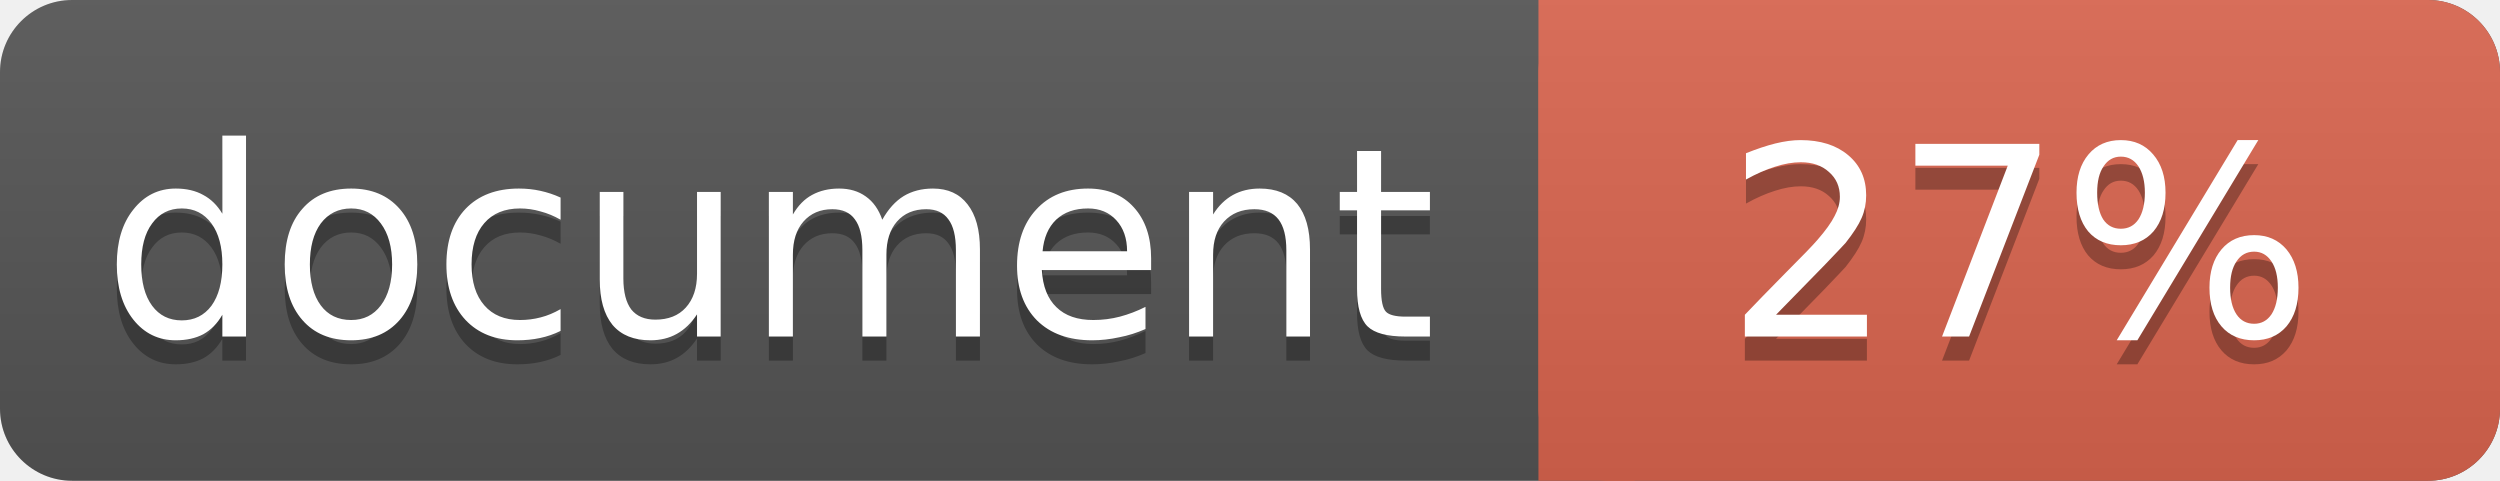
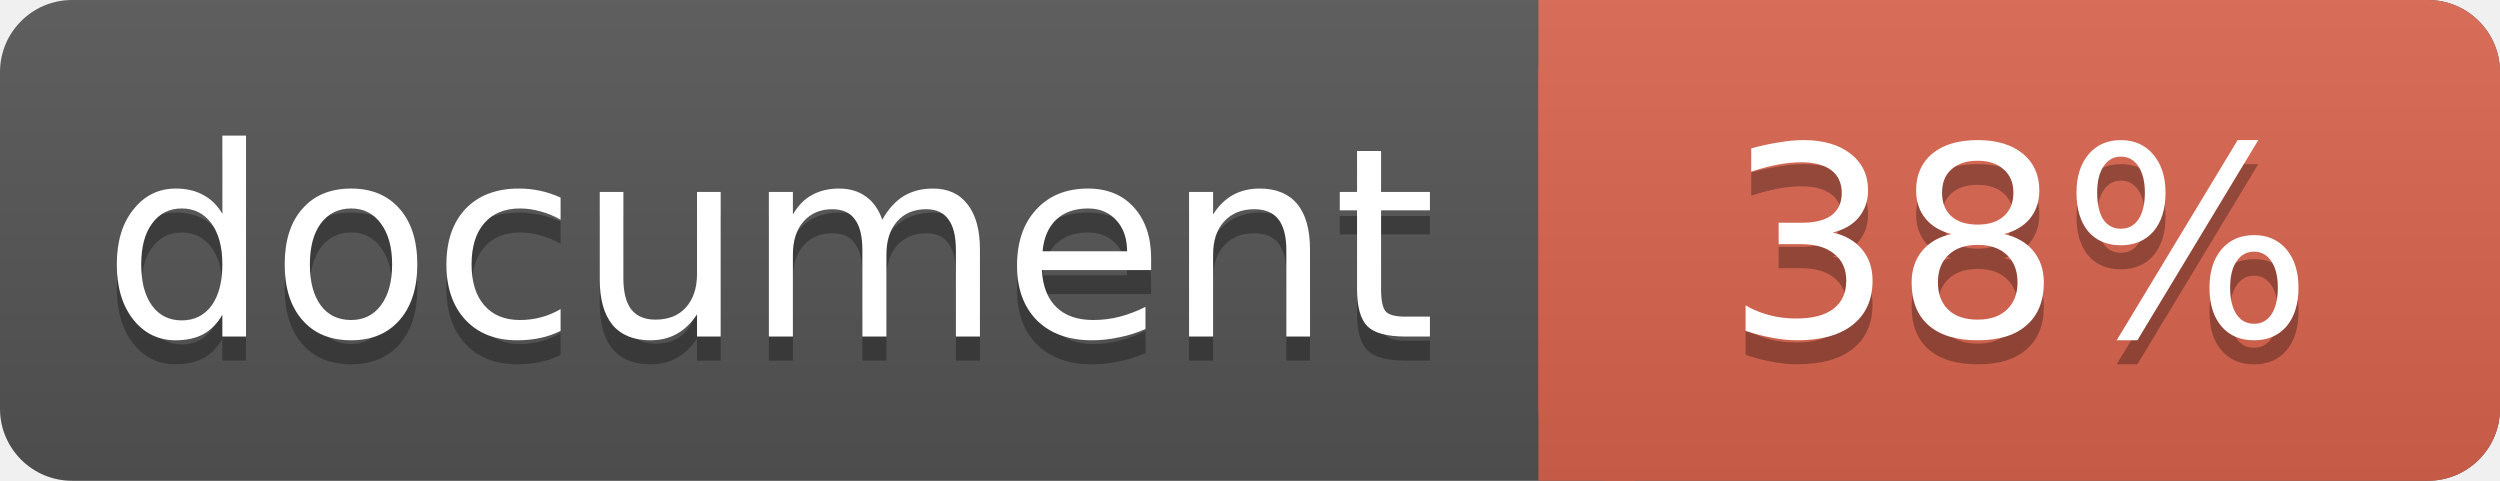
<svg xmlns="http://www.w3.org/2000/svg" width="104" height="20">
  <linearGradient id="a" x2="0" y2="100%">
    <stop offset="0" stop-color="#bbb" stop-opacity=".1" />
    <stop offset="1" stop-opacity=".1" />
  </linearGradient>
  <rect rx="3" width="104" height="20" fill="#555" />
  <rect rx="3" x="64" width="40" height="20" fill="#db654f" />
  <path fill="#db654f" d="M64 0h4v20h-4z" />
  <rect rx="3" width="104" height="20" fill="url(#a)" />
  <g fill="#fff" text-anchor="middle" font-family="DejaVu Sans,Verdana,Geneva,sans-serif" font-size="11">
    <text x="32" y="15" fill="#010101" fill-opacity=".3">document</text>
    <text x="32" y="14">document</text>
-     <text x="84" y="15" fill="#010101" fill-opacity=".3">27%</text>
-     <text x="84" y="14">27%</text>
+     <text x="84" y="15" fill="#010101" fill-opacity=".3">38%</text>
+     <text x="84" y="14">38%</text>
  </g>
</svg>
